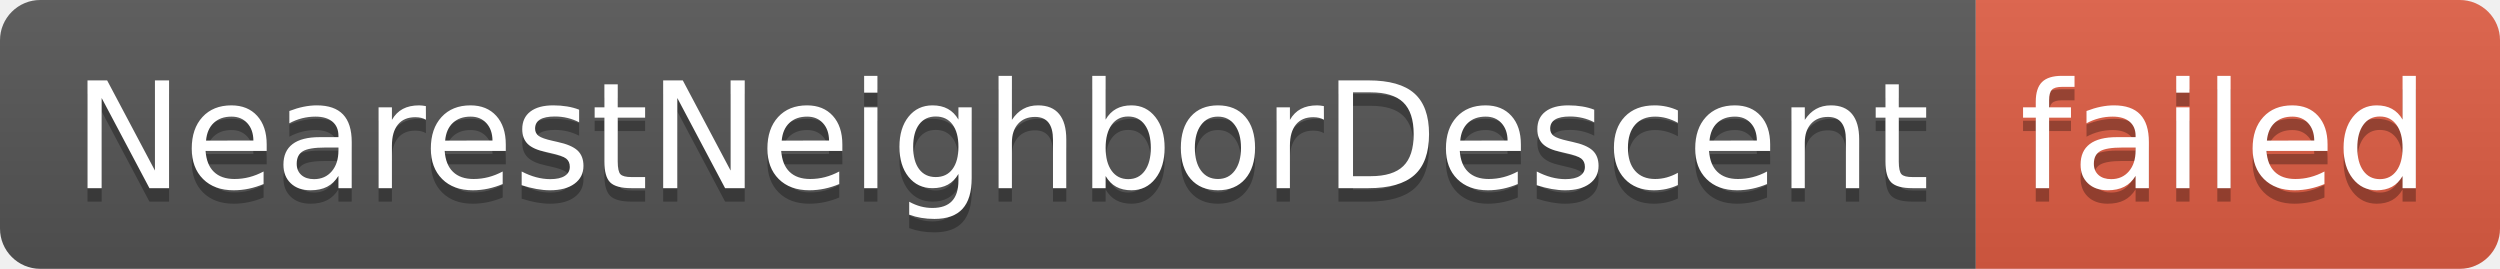
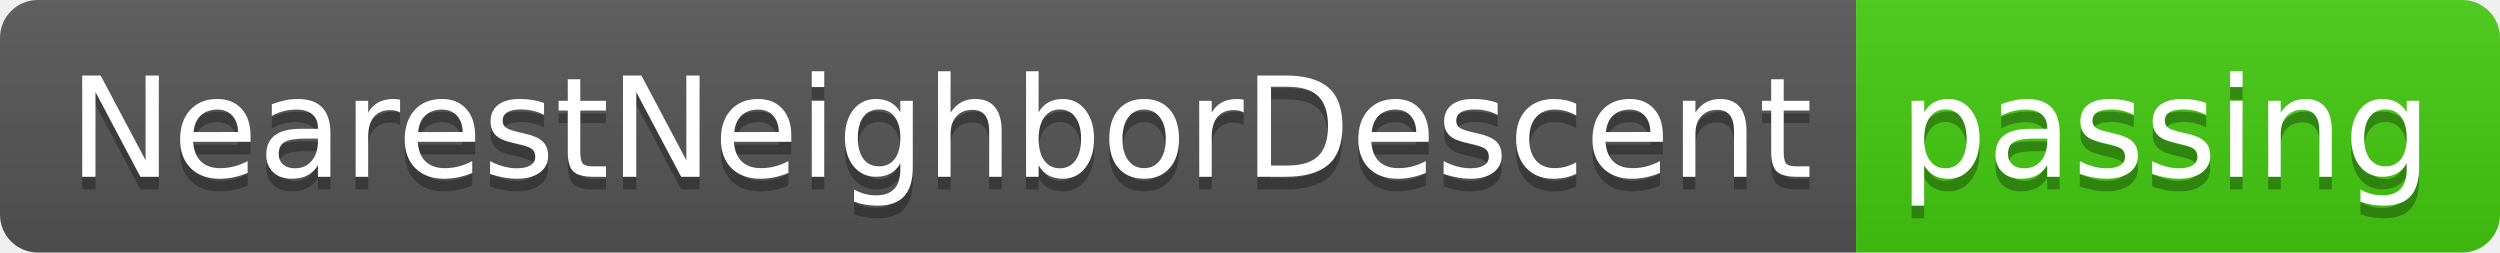
- <svg xmlns="http://www.w3.org/2000/svg" width="186" height="20" role="img" aria-label="NearestNeighborDescent: failed">
+ <svg xmlns="http://www.w3.org/2000/svg" width="198" height="20" role="img" aria-label="NearestNeighborDescent: passing">
  <linearGradient id="s" x2="0" y2="100%">
    <stop offset="0" stop-color="#bbb" stop-opacity=".1" />
    <stop offset="1" stop-opacity=".1" />
  </linearGradient>
  <clipPath id="r">
-     <rect width="186" height="20" rx="3" fill="#fff" />
+     <rect width="198" height="20" rx="3" fill="#fff" />
  </clipPath>
  <g clip-path="url(#r)">
    <rect width="147" height="20" fill="#555" />
-     <rect x="147" width="39" height="20" fill="#e05d44" />
-     <rect width="186" height="20" fill="url(#s)" />
+     <rect x="147" width="51" height="20" fill="#4c1" />
+     <rect width="198" height="20" fill="url(#s)" />
  </g>
  <g fill="#fff" text-anchor="middle" font-family="Verdana,Geneva,DejaVu Sans,sans-serif" text-rendering="geometricPrecision" font-size="110">
    <text aria-hidden="true" x="745" y="150" fill="#010101" fill-opacity=".3" transform="scale(.1)" textLength="1370">NearestNeighborDescent</text>
    <text x="745" y="140" transform="scale(.1)" fill="#fff" textLength="1370">NearestNeighborDescent</text>
-     <text aria-hidden="true" x="1655" y="150" fill="#010101" fill-opacity=".3" transform="scale(.1)" textLength="290">failed</text>
-     <text x="1655" y="140" transform="scale(.1)" fill="#fff" textLength="290">failed</text>
+     <text aria-hidden="true" x="1715" y="150" fill="#010101" fill-opacity=".3" transform="scale(.1)" textLength="410">passing</text>
+     <text x="1715" y="140" transform="scale(.1)" fill="#fff" textLength="410">passing</text>
  </g>
</svg>
